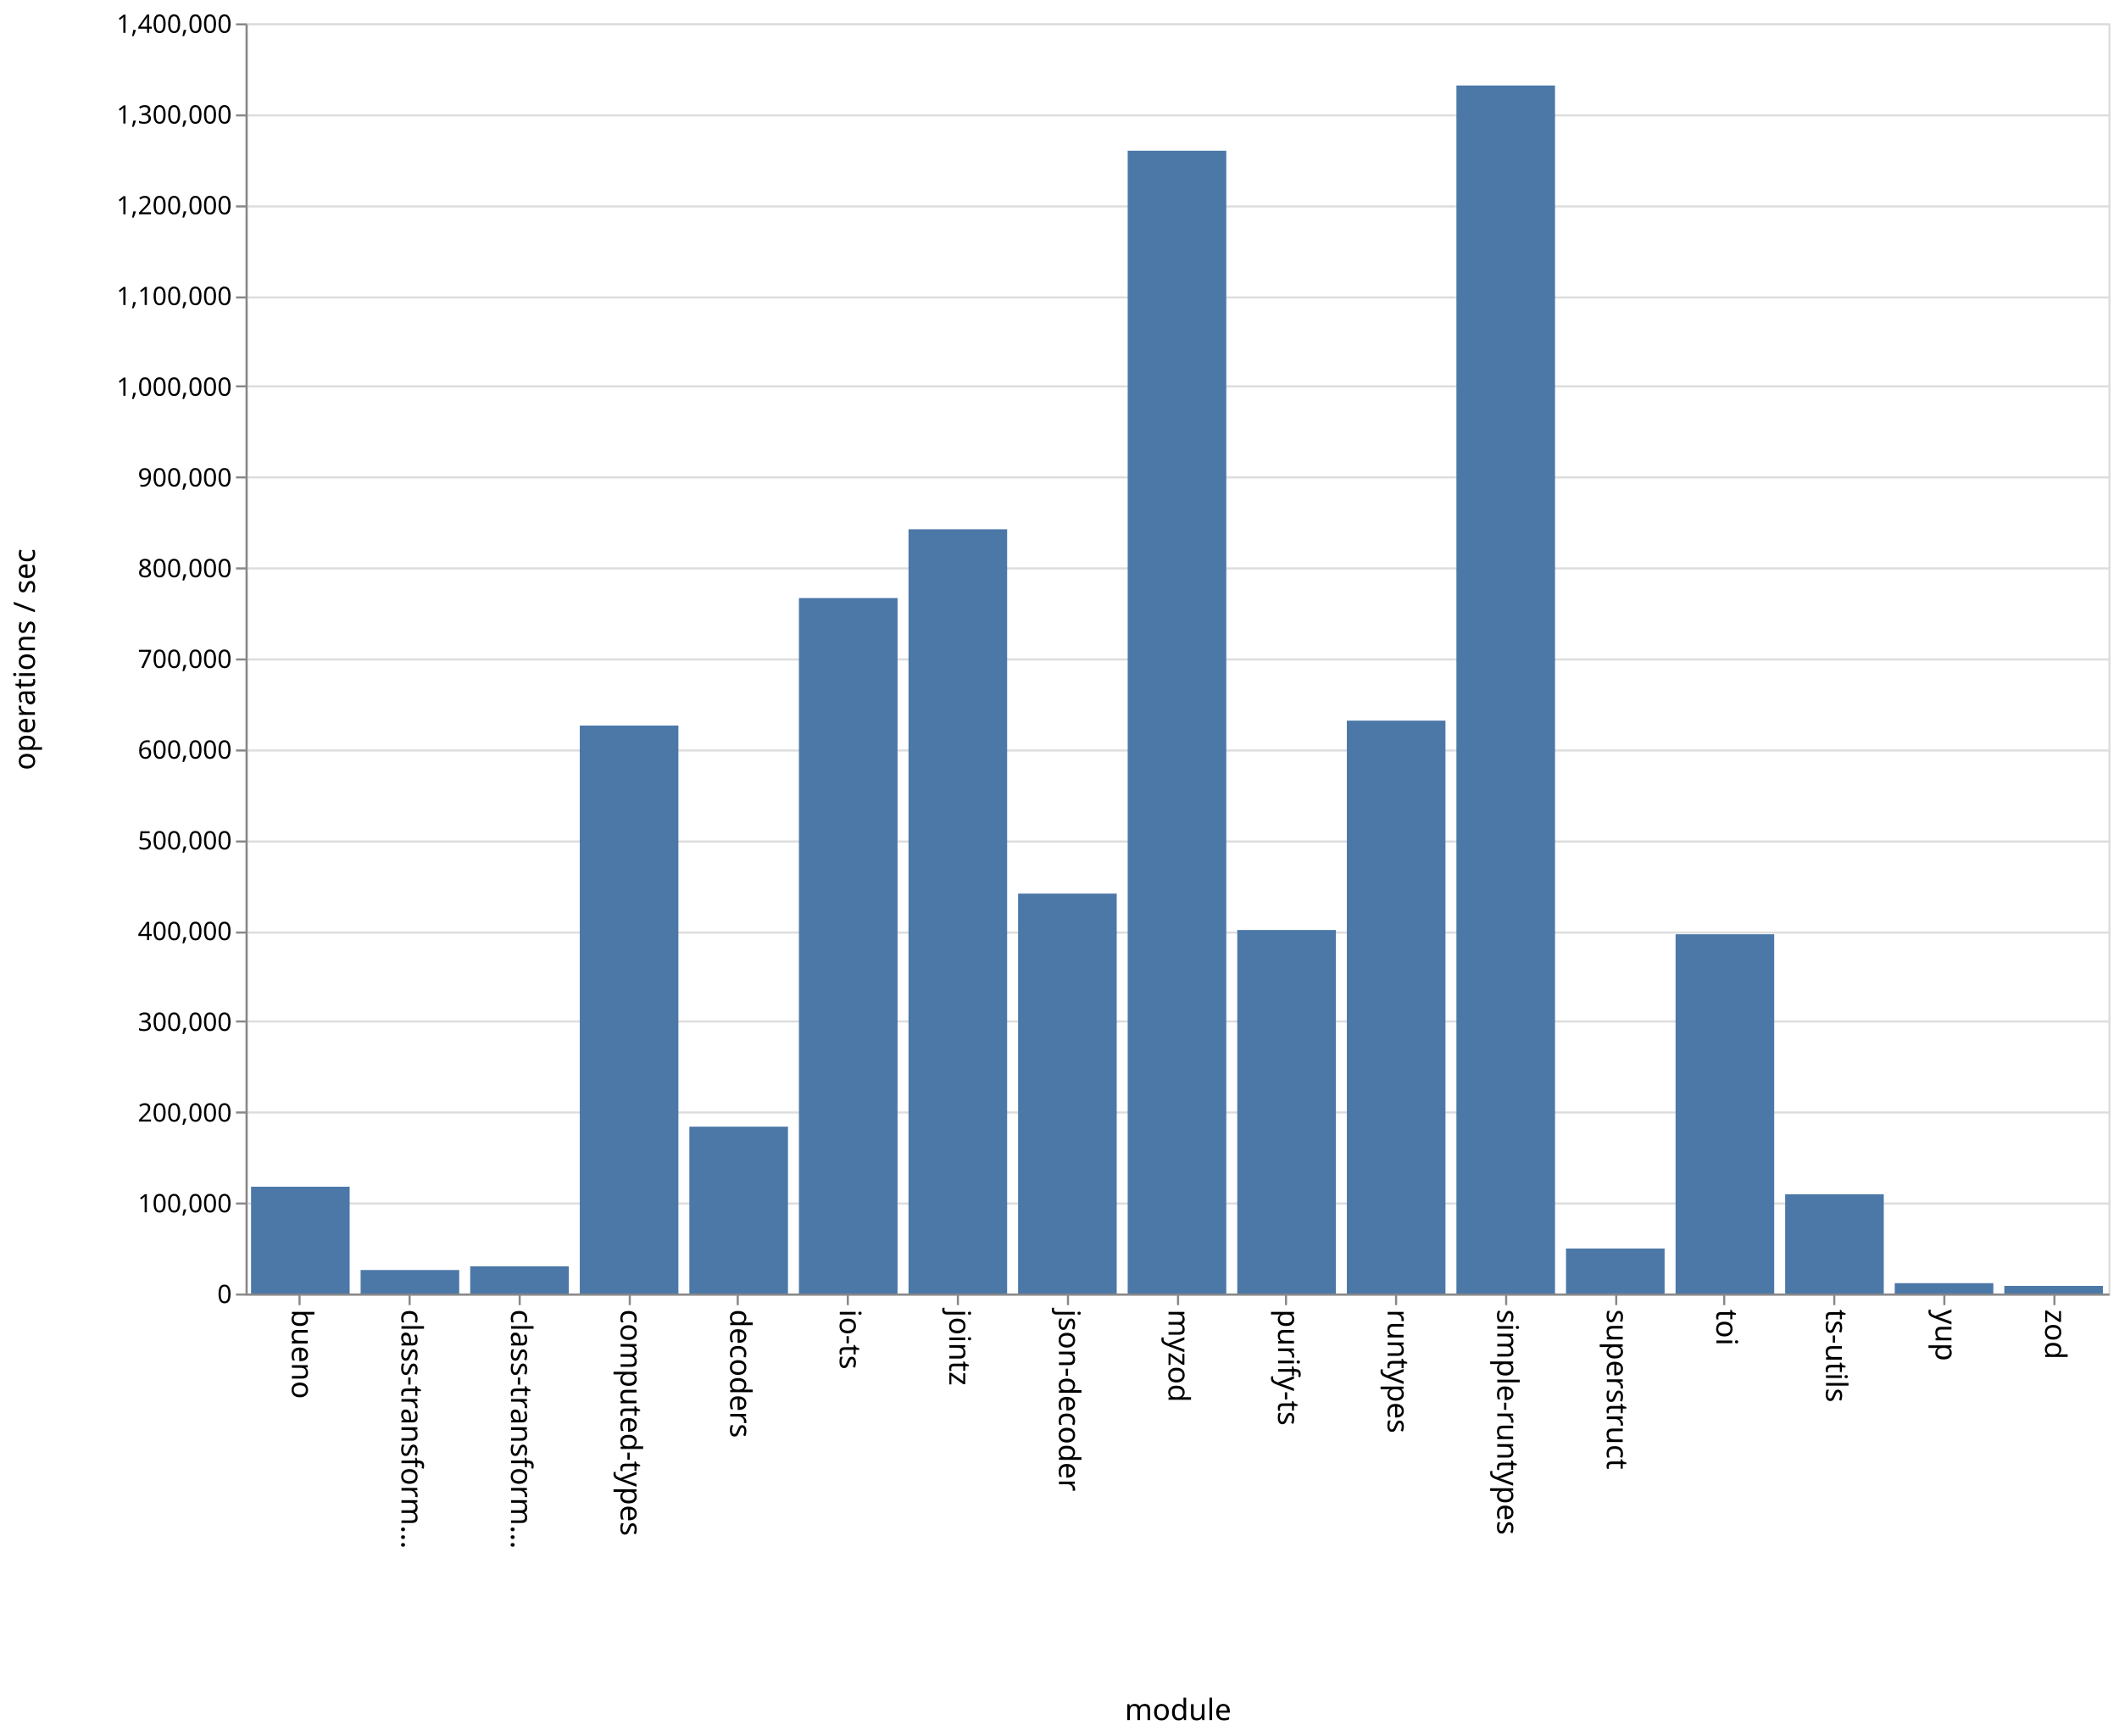
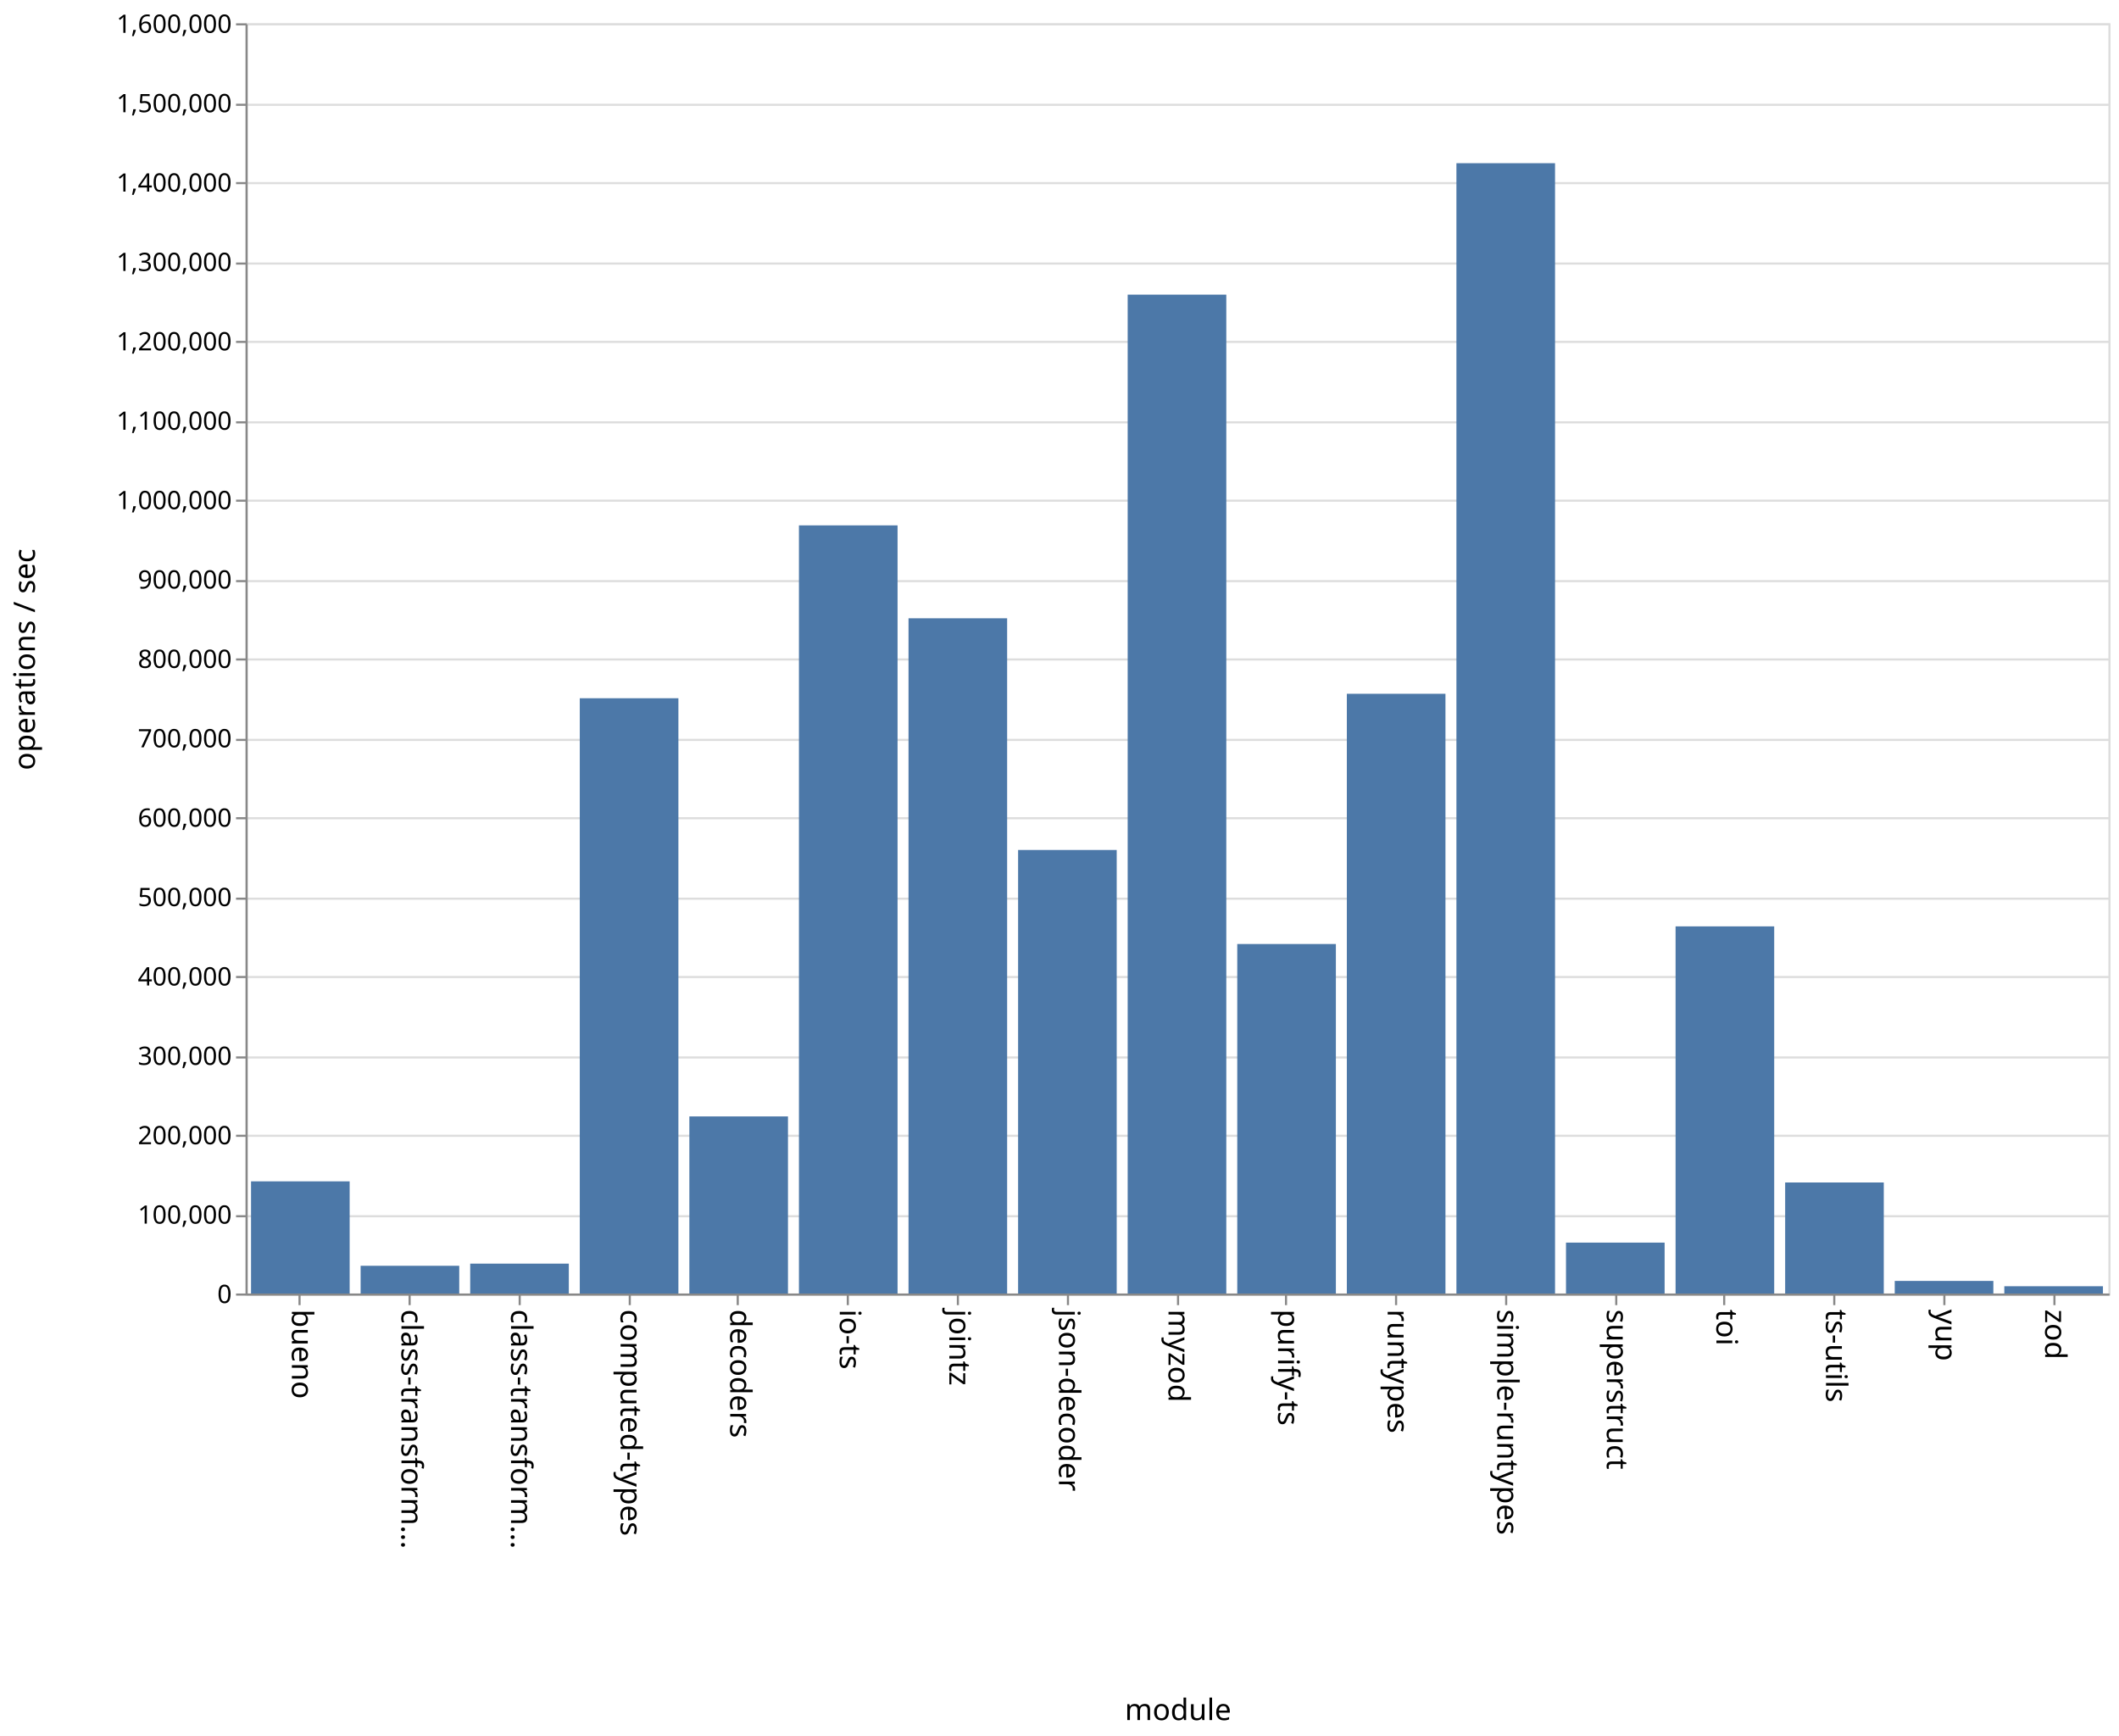
<svg xmlns="http://www.w3.org/2000/svg" class="marks" width="1001" height="820">
  <path fill="#fff" d="M0 0h1001v820H0z" />
  <g class="mark-group role-frame root" aria-roledescription="group mark container" fill="none" stroke-miterlimit="10">
    <path class="background" aria-hidden="true" d="M116.5 11.5h880v600h-880z" stroke="#ddd" />
-     <g class="mark-group role-axis" aria-roledescription="axis" aria-label="Y-axis for a linear scale with values from 0 to 1,400,000">
+     <g class="mark-group role-axis" aria-roledescription="axis" aria-label="Y-axis for a linear scale with values from 0 to 1,600,000">
      <path class="background" aria-hidden="true" d="M116.5 11.5z" pointer-events="none" />
      <g class="mark-rule role-axis-grid" pointer-events="none" stroke="#ddd">
-         <path d="M116.5 611.5h880M116.5 568.5h880M116.5 525.5h880M116.5 482.5h880M116.5 440.5h880M116.5 397.5h880M116.5 354.5h880M116.5 311.5h880M116.5 268.5h880M116.5 225.5h880M116.5 182.5h880M116.5 140.5h880M116.5 97.5h880M116.5 54.5h880M116.5 11.5h880" />
+         <path d="M116.5 611.5h880M116.5 574.5h880M116.5 536.5h880M116.5 499.5h880M116.5 461.5h880M116.5 424.5h880M116.5 386.5h880M116.5 349.5h880M116.5 311.5h880M116.5 274.5h880M116.5 236.5h880M116.5 199.5h880M116.5 161.5h880M116.5 124.5h880M116.5 86.5h880M116.5 49.5h880M116.5 11.5h880" />
      </g>
    </g>
    <g class="mark-group role-axis" aria-roledescription="axis" aria-label="X-axis titled 'module' for a discrete scale with 17 values: bueno, class-transformer-validator-async, class-transformer-validator-sync, computed-types, decoders, ending with zod">
      <path class="background" aria-hidden="true" d="M116.5 611.5z" pointer-events="none" />
      <g class="mark-rule role-axis-tick" pointer-events="none" stroke="#888">
        <path d="M141.5 611.5v5M193.5 611.5v5M245.5 611.5v5M297.5 611.5v5M348.5 611.5v5M400.5 611.5v5M452.5 611.5v5M504.5 611.5v5M556.5 611.5v5M607.5 611.5v5M659.5 611.5v5M711.5 611.5v5M763.5 611.5v5M814.5 611.5v5M866.5 611.5v5M918.5 611.5v5M970.5 611.5v5" />
      </g>
      <g class="mark-text role-axis-label" pointer-events="none" font-family="sans-serif" font-size="14" fill="#000">
        <text transform="rotate(90 -240.309 378.191)">
                    bueno
                </text>
        <text transform="rotate(90 -214.426 404.074)">
                    class-transform…
                </text>
        <text transform="rotate(90 -188.544 429.956)">
                    class-transform…
                </text>
        <text transform="rotate(90 -162.662 455.838)">
                    computed-types
                </text>
        <text transform="rotate(90 -136.78 481.72)">
                    decoders
                </text>
        <text transform="rotate(90 -110.897 507.603)">
                    io-ts
                </text>
        <text transform="rotate(90 -85.015 533.485)">
                    jointz
                </text>
        <text transform="rotate(90 -59.132 559.368)">
                    json-decoder
                </text>
        <text transform="rotate(90 -33.25 585.25)">
                    myzod
                </text>
        <text transform="rotate(90 -7.368 611.132)">
                    purify-ts
                </text>
        <text transform="rotate(90 18.515 637.015)">
                    runtypes
                </text>
        <text transform="rotate(90 44.397 662.897)">
                    simple-runtypes
                </text>
        <text transform="rotate(90 70.28 688.78)">
                    superstruct
                </text>
        <text transform="rotate(90 96.162 714.662)">
                    toi
                </text>
        <text transform="rotate(90 122.044 740.544)">
                    ts-utils
                </text>
        <text transform="rotate(90 147.926 766.426)">
                    yup
                </text>
        <text transform="rotate(90 173.809 792.309)">
                    zod
                </text>
      </g>
      <path stroke="#888" d="M116.5 611.5h880" pointer-events="none" />
      <text text-anchor="middle" transform="translate(556.5 812.5)" font-family="sans-serif" font-size="14" fill="#000" pointer-events="none">
                module
            </text>
    </g>
-     <g class="mark-group role-axis" aria-roledescription="axis" aria-label="Y-axis titled 'operations / sec' for a linear scale with values from 0 to 1,400,000">
+     <g class="mark-group role-axis" aria-roledescription="axis" aria-label="Y-axis titled 'operations / sec' for a linear scale with values from 0 to 1,600,000">
      <path class="background" aria-hidden="true" d="M116.5 11.5z" pointer-events="none" />
      <g class="mark-rule role-axis-tick" pointer-events="none" stroke="#888">
-         <path d="M116.5 611.5h-5M116.5 568.5h-5M116.5 525.5h-5M116.5 482.5h-5M116.5 440.5h-5M116.5 397.5h-5M116.5 354.5h-5M116.5 311.5h-5M116.5 268.5h-5M116.5 225.5h-5M116.5 182.5h-5M116.5 140.5h-5M116.5 97.5h-5M116.5 54.5h-5M116.5 11.5h-5" />
+         <path d="M116.5 611.5h-5M116.5 574.5h-5M116.5 536.5h-5M116.5 499.5h-5M116.5 461.5h-5M116.5 424.5h-5M116.5 386.5h-5M116.5 349.5h-5M116.5 311.5h-5M116.5 274.5h-5M116.5 236.5h-5M116.5 199.5h-5M116.5 161.5h-5M116.5 124.5h-5M116.5 86.5h-5M116.5 49.5h-5M116.5 11.5h-5" />
      </g>
      <g class="mark-text role-axis-label" pointer-events="none" text-anchor="end" font-family="sans-serif" font-size="12" fill="#000">
        <text transform="translate(109.5 615.5)">
                    0
                </text>
-         <text transform="translate(109.5 572.643)">
+         <text transform="translate(109.5 578)">
                    100,000
                </text>
-         <text transform="translate(109.5 529.786)">
+         <text transform="translate(109.5 540.5)">
                    200,000
                </text>
-         <text transform="translate(109.5 486.929)">
+         <text transform="translate(109.5 503)">
                    300,000
                </text>
-         <text transform="translate(109.5 444.071)">
+         <text transform="translate(109.5 465.5)">
                    400,000
                </text>
-         <text transform="translate(109.5 401.214)">
+         <text transform="translate(109.5 428)">
                    500,000
                </text>
-         <text transform="translate(109.5 358.357)">
+         <text transform="translate(109.5 390.5)">
                    600,000
                </text>
-         <text transform="translate(109.5 315.5)">
+         <text transform="translate(109.5 353)">
                    700,000
                </text>
-         <text transform="translate(109.5 272.643)">
+         <text transform="translate(109.5 315.5)">
                    800,000
                </text>
-         <text transform="translate(109.5 229.786)">
+         <text transform="translate(109.5 278)">
                    900,000
                </text>
-         <text transform="translate(109.5 186.929)">
+         <text transform="translate(109.5 240.5)">
                    1,000,000
                </text>
-         <text transform="translate(109.5 144.071)">
+         <text transform="translate(109.5 203)">
                    1,100,000
                </text>
-         <text transform="translate(109.5 101.214)">
+         <text transform="translate(109.5 165.5)">
                    1,200,000
                </text>
-         <text transform="translate(109.5 58.357)">
+         <text transform="translate(109.5 128)">
                    1,300,000
                </text>
+         <text transform="translate(109.5 90.5)">
+                     1,400,000
+                 </text>
+         <text transform="translate(109.5 53)">
+                     1,500,000
+                 </text>
        <text transform="translate(109.5 15.5)">
-                     1,400,000
+                     1,600,000
                </text>
      </g>
      <path stroke="#888" d="M116.5 611.5v-600" pointer-events="none" />
      <text text-anchor="middle" transform="rotate(-90 164 147.5)" font-family="sans-serif" font-size="14" fill="#000" pointer-events="none">
                operations / sec
            </text>
    </g>
    <g class="mark-rect role-mark marks" aria-roledescription="rect mark container" fill="#4c78a8">
-       <path d="M118.588 560.562h46.588V611h-46.588zM170.353 599.915h46.588V611h-46.588zM222.118 598.152h46.588V611h-46.588zM273.882 342.711h46.589V611h-46.589zM325.647 532.191h46.588V611h-46.588zM377.412 282.503H424V611h-46.588zM429.176 250.01h46.589V611h-46.589zM480.941 422.105h46.588V611h-46.588zM532.706 71.187h46.588V611h-46.588zM584.47 439.304h46.589V611H584.47zM636.235 340.387h46.589V611h-46.589zM688 40.385h46.588V611H688zM739.765 589.749h46.588V611h-46.588zM791.53 441.287h46.588V611h-46.589zM843.294 564.123h46.588V611h-46.588zM895.059 606.119h46.588V611H895.06zM946.824 607.397h46.588V611h-46.588z" />
+       <path d="M118.588 558.037h46.588V611h-46.588zM170.353 597.908h46.588V611h-46.588zM222.118 596.894h46.588V611h-46.588zM273.882 329.817h46.589V611h-46.589zM325.647 527.356h46.588V611h-46.588zM377.412 248.17H424V611h-46.588zM429.176 292.05h46.589V611h-46.589zM480.941 401.483h46.588V611h-46.588zM532.706 139.182h46.588V611h-46.588zM584.47 445.907h46.589V611H584.47zM636.235 327.72h46.589V611h-46.589zM688 77.094h46.588V611H688zM739.765 586.957h46.588V611h-46.588zM791.53 437.596h46.588V611h-46.589zM843.294 558.549h46.588V611h-46.588zM895.059 605.05h46.588V611H895.06zM946.824 607.556h46.588V611h-46.588z" />
    </g>
  </g>
</svg>
